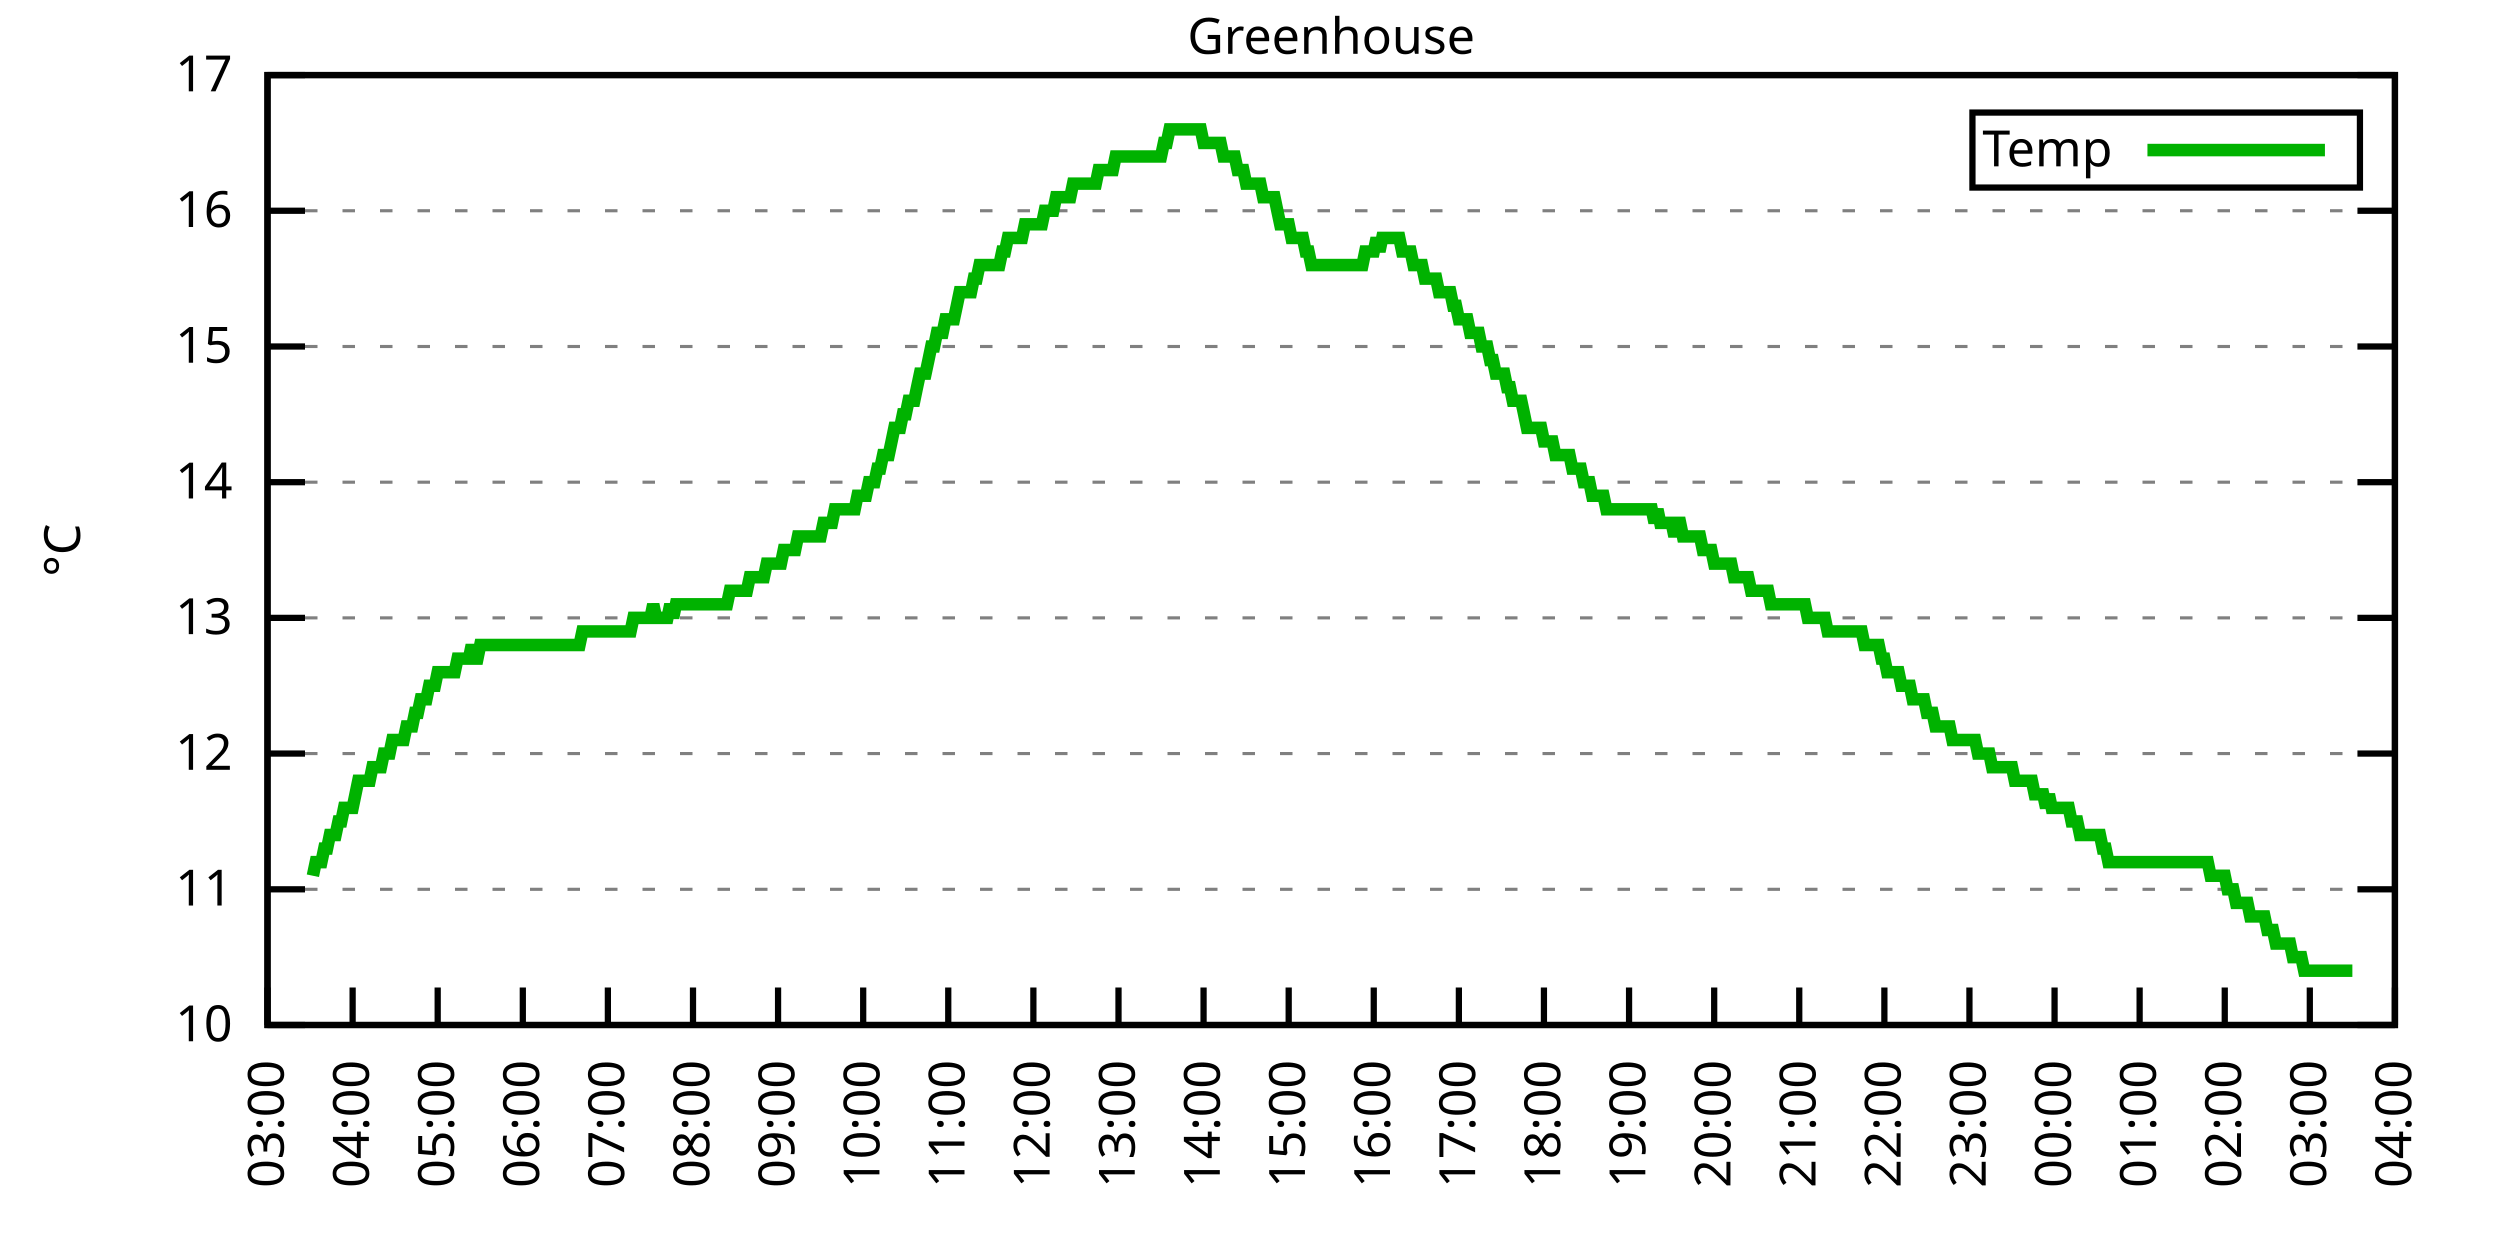
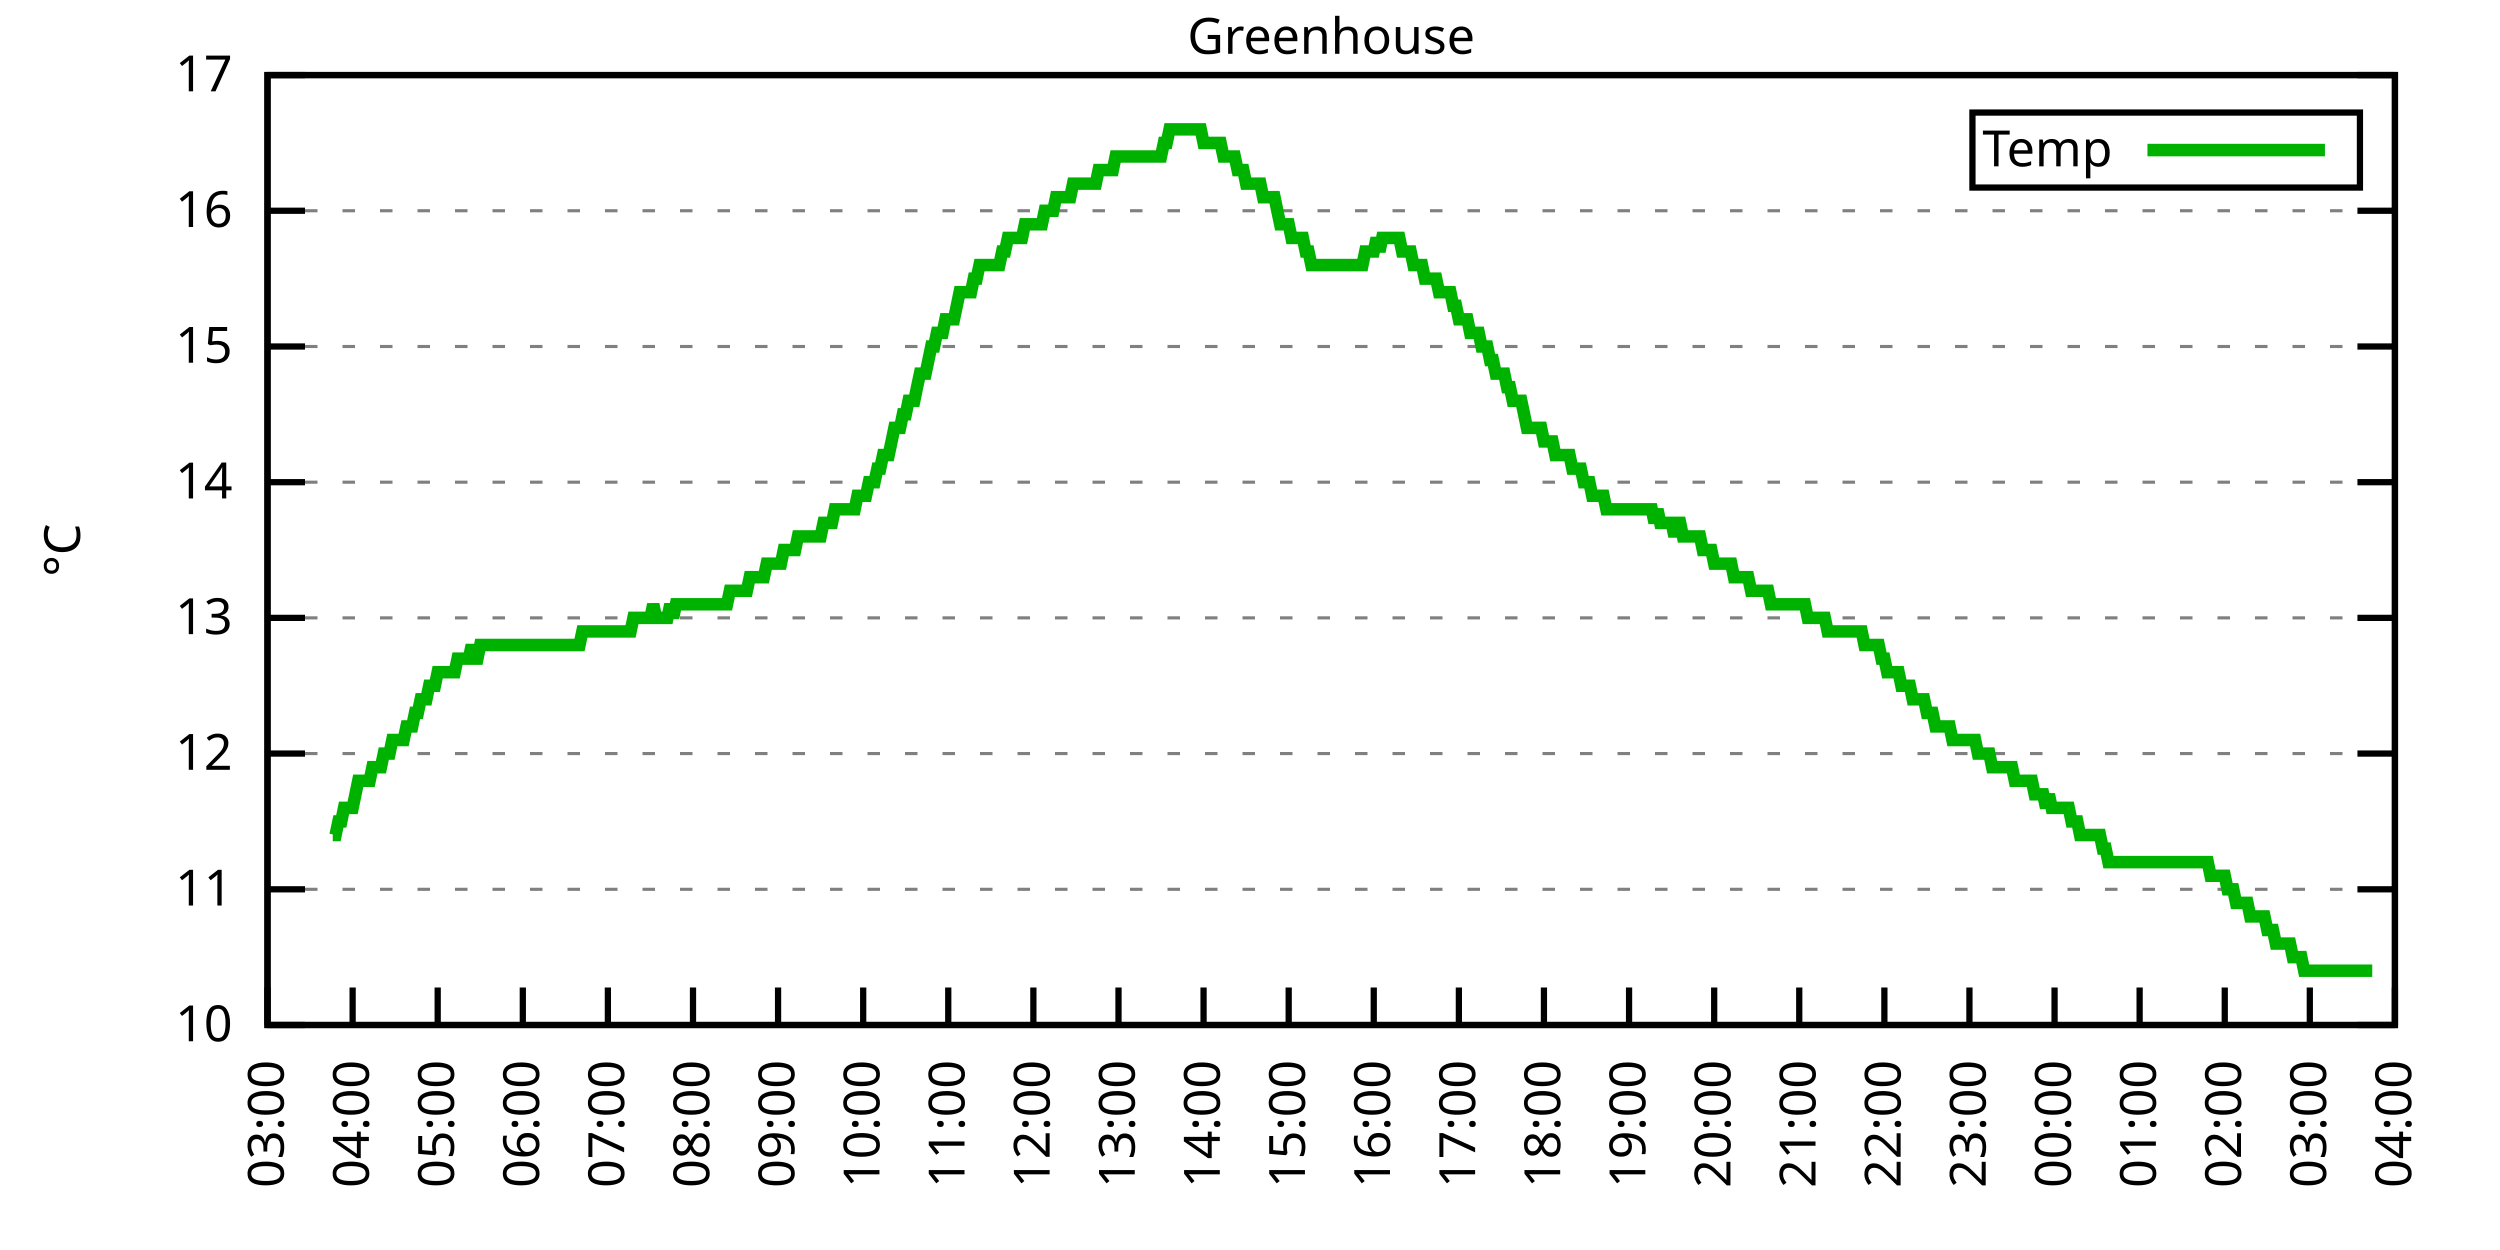
<svg xmlns="http://www.w3.org/2000/svg" xmlns:xlink="http://www.w3.org/1999/xlink" width="400" height="200" viewBox="0 0 400 200">
  <g id="gnuplot_canvas">
    <rect x="0" y="0" width="400" height="200" fill="none" />
    <defs>
      <circle id="gpDot" r="0.5" stroke-width="0.5" stroke="currentColor" />
      <path id="gpPt0" stroke-width="0.333" stroke="currentColor" d="M-1,0 h2 M0,-1 v2" />
      <path id="gpPt1" stroke-width="0.333" stroke="currentColor" d="M-1,-1 L1,1 M1,-1 L-1,1" />
      <path id="gpPt2" stroke-width="0.333" stroke="currentColor" d="M-1,0 L1,0 M0,-1 L0,1 M-1,-1 L1,1 M-1,1 L1,-1" />
      <rect id="gpPt3" stroke-width="0.333" stroke="currentColor" x="-1" y="-1" width="2" height="2" />
      <rect id="gpPt4" stroke-width="0.333" stroke="currentColor" fill="currentColor" x="-1" y="-1" width="2" height="2" />
      <circle id="gpPt5" stroke-width="0.333" stroke="currentColor" cx="0" cy="0" r="1" />
      <use xlink:href="#gpPt5" id="gpPt6" fill="currentColor" stroke="none" />
      <path id="gpPt7" stroke-width="0.333" stroke="currentColor" d="M0,-1.33 L-1.33,0.67 L1.33,0.67 z" />
      <use xlink:href="#gpPt7" id="gpPt8" fill="currentColor" stroke="none" />
      <use xlink:href="#gpPt7" id="gpPt9" stroke="currentColor" transform="rotate(180)" />
      <use xlink:href="#gpPt9" id="gpPt10" fill="currentColor" stroke="none" />
      <use xlink:href="#gpPt3" id="gpPt11" stroke="currentColor" transform="rotate(45)" />
      <use xlink:href="#gpPt11" id="gpPt12" fill="currentColor" stroke="none" />
      <path id="gpPt13" stroke-width="0.333" stroke="currentColor" d="M0,1.330 L1.265,0.411 L0.782,-1.067 L-0.782,-1.076 L-1.265,0.411 z" />
      <use xlink:href="#gpPt13" id="gpPt14" fill="currentColor" stroke="none" />
      <filter id="textbox" filterUnits="objectBoundingBox" x="0" y="0" height="1" width="1">
        <feFlood flood-color="white" flood-opacity="1" result="bgnd" />
        <feComposite in="SourceGraphic" in2="bgnd" operator="atop" />
      </filter>
      <filter id="greybox" filterUnits="objectBoundingBox" x="0" y="0" height="1" width="1">
        <feFlood flood-color="lightgrey" flood-opacity="1" result="grey" />
        <feComposite in="SourceGraphic" in2="grey" operator="atop" />
      </filter>
    </defs>
    <g fill="none" color="white" stroke="currentColor" stroke-width="1.00" stroke-linecap="butt" stroke-linejoin="miter">
</g>
    <g fill="none" color="black" stroke="currentColor" stroke-width="1.00" stroke-linecap="butt" stroke-linejoin="miter">
      <g stroke="none" shape-rendering="crispEdges">
        <polygon fill="rgb(255, 255, 255)" points="42.80,164.00 383.18,164.00 383.18,12.02 42.80,12.02 " />
      </g>
    </g>
    <g fill="none" color="black" stroke="currentColor" stroke-width="1.00" stroke-linecap="butt" stroke-linejoin="miter">
</g>
    <g fill="none" color="black" stroke="black" stroke-width="0.50" stroke-linecap="butt" stroke-linejoin="miter">
</g>
    <g fill="none" color="gray" stroke="currentColor" stroke-width="0.50" stroke-linecap="butt" stroke-linejoin="miter">
      <path stroke="gray" stroke-dasharray="2,4" class="gridline" d="M42.80,164.00 L383.19,164.00  " />
    </g>
    <g fill="none" color="gray" stroke="gray" stroke-width="1.00" stroke-linecap="butt" stroke-linejoin="miter">
</g>
    <g fill="none" color="black" stroke="currentColor" stroke-width="1.00" stroke-linecap="butt" stroke-linejoin="miter">
      <path stroke="black" d="M42.80,164.00 L48.80,164.00 M383.19,164.00 L377.19,164.00  " />
      <g transform="translate(37.20,166.60)" stroke="none" fill="black" font-family="Sans" font-size="8.00" text-anchor="end">
        <text>
          <tspan font-family="Sans"> 10</tspan>
        </text>
      </g>
    </g>
    <g fill="none" color="black" stroke="currentColor" stroke-width="1.00" stroke-linecap="butt" stroke-linejoin="miter">
</g>
    <g fill="none" color="black" stroke="black" stroke-width="0.50" stroke-linecap="butt" stroke-linejoin="miter">
</g>
    <g fill="none" color="gray" stroke="currentColor" stroke-width="0.50" stroke-linecap="butt" stroke-linejoin="miter">
      <path stroke="gray" stroke-dasharray="2,4" class="gridline" d="M42.80,142.29 L383.19,142.29  " />
    </g>
    <g fill="none" color="gray" stroke="gray" stroke-width="1.00" stroke-linecap="butt" stroke-linejoin="miter">
</g>
    <g fill="none" color="black" stroke="currentColor" stroke-width="1.00" stroke-linecap="butt" stroke-linejoin="miter">
      <path stroke="black" d="M42.80,142.29 L48.80,142.29 M383.19,142.29 L377.19,142.29  " />
      <g transform="translate(37.20,144.89)" stroke="none" fill="black" font-family="Sans" font-size="8.00" text-anchor="end">
        <text>
          <tspan font-family="Sans"> 11</tspan>
        </text>
      </g>
    </g>
    <g fill="none" color="black" stroke="currentColor" stroke-width="1.00" stroke-linecap="butt" stroke-linejoin="miter">
</g>
    <g fill="none" color="black" stroke="black" stroke-width="0.50" stroke-linecap="butt" stroke-linejoin="miter">
</g>
    <g fill="none" color="gray" stroke="currentColor" stroke-width="0.50" stroke-linecap="butt" stroke-linejoin="miter">
      <path stroke="gray" stroke-dasharray="2,4" class="gridline" d="M42.80,120.57 L383.19,120.57  " />
    </g>
    <g fill="none" color="gray" stroke="gray" stroke-width="1.00" stroke-linecap="butt" stroke-linejoin="miter">
</g>
    <g fill="none" color="black" stroke="currentColor" stroke-width="1.00" stroke-linecap="butt" stroke-linejoin="miter">
      <path stroke="black" d="M42.80,120.57 L48.80,120.57 M383.19,120.57 L377.19,120.57  " />
      <g transform="translate(37.20,123.17)" stroke="none" fill="black" font-family="Sans" font-size="8.00" text-anchor="end">
        <text>
          <tspan font-family="Sans"> 12</tspan>
        </text>
      </g>
    </g>
    <g fill="none" color="black" stroke="currentColor" stroke-width="1.00" stroke-linecap="butt" stroke-linejoin="miter">
</g>
    <g fill="none" color="black" stroke="black" stroke-width="0.50" stroke-linecap="butt" stroke-linejoin="miter">
</g>
    <g fill="none" color="gray" stroke="currentColor" stroke-width="0.50" stroke-linecap="butt" stroke-linejoin="miter">
      <path stroke="gray" stroke-dasharray="2,4" class="gridline" d="M42.80,98.86 L383.19,98.86  " />
    </g>
    <g fill="none" color="gray" stroke="gray" stroke-width="1.00" stroke-linecap="butt" stroke-linejoin="miter">
</g>
    <g fill="none" color="black" stroke="currentColor" stroke-width="1.00" stroke-linecap="butt" stroke-linejoin="miter">
      <path stroke="black" d="M42.80,98.86 L48.80,98.86 M383.19,98.86 L377.19,98.86  " />
      <g transform="translate(37.20,101.46)" stroke="none" fill="black" font-family="Sans" font-size="8.00" text-anchor="end">
        <text>
          <tspan font-family="Sans"> 13</tspan>
        </text>
      </g>
    </g>
    <g fill="none" color="black" stroke="currentColor" stroke-width="1.00" stroke-linecap="butt" stroke-linejoin="miter">
</g>
    <g fill="none" color="black" stroke="black" stroke-width="0.50" stroke-linecap="butt" stroke-linejoin="miter">
</g>
    <g fill="none" color="gray" stroke="currentColor" stroke-width="0.50" stroke-linecap="butt" stroke-linejoin="miter">
      <path stroke="gray" stroke-dasharray="2,4" class="gridline" d="M42.80,77.15 L383.19,77.15  " />
    </g>
    <g fill="none" color="gray" stroke="gray" stroke-width="1.00" stroke-linecap="butt" stroke-linejoin="miter">
</g>
    <g fill="none" color="black" stroke="currentColor" stroke-width="1.00" stroke-linecap="butt" stroke-linejoin="miter">
      <path stroke="black" d="M42.80,77.15 L48.80,77.15 M383.19,77.15 L377.19,77.15  " />
      <g transform="translate(37.20,79.75)" stroke="none" fill="black" font-family="Sans" font-size="8.00" text-anchor="end">
        <text>
          <tspan font-family="Sans"> 14</tspan>
        </text>
      </g>
    </g>
    <g fill="none" color="black" stroke="currentColor" stroke-width="1.00" stroke-linecap="butt" stroke-linejoin="miter">
</g>
    <g fill="none" color="black" stroke="black" stroke-width="0.50" stroke-linecap="butt" stroke-linejoin="miter">
</g>
    <g fill="none" color="gray" stroke="currentColor" stroke-width="0.50" stroke-linecap="butt" stroke-linejoin="miter">
      <path stroke="gray" stroke-dasharray="2,4" class="gridline" d="M42.80,55.44 L383.19,55.44  " />
    </g>
    <g fill="none" color="gray" stroke="gray" stroke-width="1.00" stroke-linecap="butt" stroke-linejoin="miter">
</g>
    <g fill="none" color="black" stroke="currentColor" stroke-width="1.00" stroke-linecap="butt" stroke-linejoin="miter">
      <path stroke="black" d="M42.80,55.44 L48.80,55.44 M383.19,55.44 L377.19,55.44  " />
      <g transform="translate(37.20,58.04)" stroke="none" fill="black" font-family="Sans" font-size="8.00" text-anchor="end">
        <text>
          <tspan font-family="Sans"> 15</tspan>
        </text>
      </g>
    </g>
    <g fill="none" color="black" stroke="currentColor" stroke-width="1.00" stroke-linecap="butt" stroke-linejoin="miter">
</g>
    <g fill="none" color="black" stroke="black" stroke-width="0.50" stroke-linecap="butt" stroke-linejoin="miter">
</g>
    <g fill="none" color="gray" stroke="currentColor" stroke-width="0.50" stroke-linecap="butt" stroke-linejoin="miter">
      <path stroke="gray" stroke-dasharray="2,4" class="gridline" d="M42.80,33.72 L383.19,33.72  " />
    </g>
    <g fill="none" color="gray" stroke="gray" stroke-width="1.00" stroke-linecap="butt" stroke-linejoin="miter">
</g>
    <g fill="none" color="black" stroke="currentColor" stroke-width="1.00" stroke-linecap="butt" stroke-linejoin="miter">
      <path stroke="black" d="M42.80,33.72 L48.80,33.72 M383.19,33.72 L377.19,33.72  " />
      <g transform="translate(37.20,36.32)" stroke="none" fill="black" font-family="Sans" font-size="8.00" text-anchor="end">
        <text>
          <tspan font-family="Sans"> 16</tspan>
        </text>
      </g>
    </g>
    <g fill="none" color="black" stroke="currentColor" stroke-width="1.00" stroke-linecap="butt" stroke-linejoin="miter">
</g>
    <g fill="none" color="black" stroke="black" stroke-width="0.50" stroke-linecap="butt" stroke-linejoin="miter">
</g>
    <g fill="none" color="gray" stroke="currentColor" stroke-width="0.50" stroke-linecap="butt" stroke-linejoin="miter">
      <path stroke="gray" stroke-dasharray="2,4" class="gridline" d="M42.80,12.01 L383.19,12.01  " />
    </g>
    <g fill="none" color="gray" stroke="gray" stroke-width="1.00" stroke-linecap="butt" stroke-linejoin="miter">
</g>
    <g fill="none" color="black" stroke="currentColor" stroke-width="1.00" stroke-linecap="butt" stroke-linejoin="miter">
      <path stroke="black" d="M42.80,12.01 L48.80,12.01 M383.19,12.01 L377.19,12.01  " />
      <g transform="translate(37.20,14.61)" stroke="none" fill="black" font-family="Sans" font-size="8.00" text-anchor="end">
        <text>
          <tspan font-family="Sans"> 17</tspan>
        </text>
      </g>
    </g>
    <g fill="none" color="black" stroke="currentColor" stroke-width="1.00" stroke-linecap="butt" stroke-linejoin="miter">
      <path stroke="black" d="M42.80,164.00 L42.80,158.00  " />
      <g transform="translate(45.40,169.60) rotate(270.00)" stroke="none" fill="black" font-family="Sans" font-size="8.00" text-anchor="end">
        <text>
          <tspan font-family="Sans">03:00</tspan>
        </text>
      </g>
    </g>
    <g fill="none" color="black" stroke="currentColor" stroke-width="1.00" stroke-linecap="butt" stroke-linejoin="miter">
      <path stroke="black" d="M56.42,164.00 L56.42,158.00  " />
      <g transform="translate(59.02,169.60) rotate(270.00)" stroke="none" fill="black" font-family="Sans" font-size="8.00" text-anchor="end">
        <text>
          <tspan font-family="Sans">04:00</tspan>
        </text>
      </g>
    </g>
    <g fill="none" color="black" stroke="currentColor" stroke-width="1.00" stroke-linecap="butt" stroke-linejoin="miter">
      <path stroke="black" d="M70.03,164.00 L70.03,158.00  " />
      <g transform="translate(72.63,169.60) rotate(270.00)" stroke="none" fill="black" font-family="Sans" font-size="8.00" text-anchor="end">
        <text>
          <tspan font-family="Sans">05:00</tspan>
        </text>
      </g>
    </g>
    <g fill="none" color="black" stroke="currentColor" stroke-width="1.00" stroke-linecap="butt" stroke-linejoin="miter">
      <path stroke="black" d="M83.65,164.00 L83.65,158.00  " />
      <g transform="translate(86.25,169.60) rotate(270.00)" stroke="none" fill="black" font-family="Sans" font-size="8.00" text-anchor="end">
        <text>
          <tspan font-family="Sans">06:00</tspan>
        </text>
      </g>
    </g>
    <g fill="none" color="black" stroke="currentColor" stroke-width="1.00" stroke-linecap="butt" stroke-linejoin="miter">
      <path stroke="black" d="M97.26,164.00 L97.26,158.00  " />
      <g transform="translate(99.86,169.60) rotate(270.00)" stroke="none" fill="black" font-family="Sans" font-size="8.00" text-anchor="end">
        <text>
          <tspan font-family="Sans">07:00</tspan>
        </text>
      </g>
    </g>
    <g fill="none" color="black" stroke="currentColor" stroke-width="1.00" stroke-linecap="butt" stroke-linejoin="miter">
      <path stroke="black" d="M110.88,164.00 L110.88,158.00  " />
      <g transform="translate(113.48,169.60) rotate(270.00)" stroke="none" fill="black" font-family="Sans" font-size="8.00" text-anchor="end">
        <text>
          <tspan font-family="Sans">08:00</tspan>
        </text>
      </g>
    </g>
    <g fill="none" color="black" stroke="currentColor" stroke-width="1.00" stroke-linecap="butt" stroke-linejoin="miter">
      <path stroke="black" d="M124.49,164.00 L124.49,158.00  " />
      <g transform="translate(127.09,169.60) rotate(270.00)" stroke="none" fill="black" font-family="Sans" font-size="8.00" text-anchor="end">
        <text>
          <tspan font-family="Sans">09:00</tspan>
        </text>
      </g>
    </g>
    <g fill="none" color="black" stroke="currentColor" stroke-width="1.00" stroke-linecap="butt" stroke-linejoin="miter">
      <path stroke="black" d="M138.11,164.00 L138.11,158.00  " />
      <g transform="translate(140.71,169.60) rotate(270.00)" stroke="none" fill="black" font-family="Sans" font-size="8.00" text-anchor="end">
        <text>
          <tspan font-family="Sans">10:00</tspan>
        </text>
      </g>
    </g>
    <g fill="none" color="black" stroke="currentColor" stroke-width="1.00" stroke-linecap="butt" stroke-linejoin="miter">
      <path stroke="black" d="M151.72,164.00 L151.72,158.00  " />
      <g transform="translate(154.32,169.60) rotate(270.00)" stroke="none" fill="black" font-family="Sans" font-size="8.00" text-anchor="end">
        <text>
          <tspan font-family="Sans">11:00</tspan>
        </text>
      </g>
    </g>
    <g fill="none" color="black" stroke="currentColor" stroke-width="1.00" stroke-linecap="butt" stroke-linejoin="miter">
      <path stroke="black" d="M165.34,164.00 L165.34,158.00  " />
      <g transform="translate(167.94,169.60) rotate(270.00)" stroke="none" fill="black" font-family="Sans" font-size="8.00" text-anchor="end">
        <text>
          <tspan font-family="Sans">12:00</tspan>
        </text>
      </g>
    </g>
    <g fill="none" color="black" stroke="currentColor" stroke-width="1.00" stroke-linecap="butt" stroke-linejoin="miter">
      <path stroke="black" d="M178.96,164.00 L178.96,158.00  " />
      <g transform="translate(181.56,169.60) rotate(270.00)" stroke="none" fill="black" font-family="Sans" font-size="8.00" text-anchor="end">
        <text>
          <tspan font-family="Sans">13:00</tspan>
        </text>
      </g>
    </g>
    <g fill="none" color="black" stroke="currentColor" stroke-width="1.00" stroke-linecap="butt" stroke-linejoin="miter">
      <path stroke="black" d="M192.57,164.00 L192.57,158.00  " />
      <g transform="translate(195.17,169.60) rotate(270.00)" stroke="none" fill="black" font-family="Sans" font-size="8.00" text-anchor="end">
        <text>
          <tspan font-family="Sans">14:00</tspan>
        </text>
      </g>
    </g>
    <g fill="none" color="black" stroke="currentColor" stroke-width="1.00" stroke-linecap="butt" stroke-linejoin="miter">
      <path stroke="black" d="M206.19,164.00 L206.19,158.00  " />
      <g transform="translate(208.79,169.60) rotate(270.00)" stroke="none" fill="black" font-family="Sans" font-size="8.00" text-anchor="end">
        <text>
          <tspan font-family="Sans">15:00</tspan>
        </text>
      </g>
    </g>
    <g fill="none" color="black" stroke="currentColor" stroke-width="1.00" stroke-linecap="butt" stroke-linejoin="miter">
      <path stroke="black" d="M219.80,164.00 L219.80,158.00  " />
      <g transform="translate(222.40,169.60) rotate(270.00)" stroke="none" fill="black" font-family="Sans" font-size="8.00" text-anchor="end">
        <text>
          <tspan font-family="Sans">16:00</tspan>
        </text>
      </g>
    </g>
    <g fill="none" color="black" stroke="currentColor" stroke-width="1.00" stroke-linecap="butt" stroke-linejoin="miter">
      <path stroke="black" d="M233.42,164.00 L233.42,158.00  " />
      <g transform="translate(236.02,169.60) rotate(270.00)" stroke="none" fill="black" font-family="Sans" font-size="8.00" text-anchor="end">
        <text>
          <tspan font-family="Sans">17:00</tspan>
        </text>
      </g>
    </g>
    <g fill="none" color="black" stroke="currentColor" stroke-width="1.00" stroke-linecap="butt" stroke-linejoin="miter">
      <path stroke="black" d="M247.03,164.00 L247.03,158.00  " />
      <g transform="translate(249.63,169.60) rotate(270.00)" stroke="none" fill="black" font-family="Sans" font-size="8.00" text-anchor="end">
        <text>
          <tspan font-family="Sans">18:00</tspan>
        </text>
      </g>
    </g>
    <g fill="none" color="black" stroke="currentColor" stroke-width="1.00" stroke-linecap="butt" stroke-linejoin="miter">
      <path stroke="black" d="M260.65,164.00 L260.65,158.00  " />
      <g transform="translate(263.25,169.60) rotate(270.00)" stroke="none" fill="black" font-family="Sans" font-size="8.00" text-anchor="end">
        <text>
          <tspan font-family="Sans">19:00</tspan>
        </text>
      </g>
    </g>
    <g fill="none" color="black" stroke="currentColor" stroke-width="1.00" stroke-linecap="butt" stroke-linejoin="miter">
      <path stroke="black" d="M274.27,164.00 L274.27,158.00  " />
      <g transform="translate(276.87,169.60) rotate(270.00)" stroke="none" fill="black" font-family="Sans" font-size="8.00" text-anchor="end">
        <text>
          <tspan font-family="Sans">20:00</tspan>
        </text>
      </g>
    </g>
    <g fill="none" color="black" stroke="currentColor" stroke-width="1.00" stroke-linecap="butt" stroke-linejoin="miter">
      <path stroke="black" d="M287.88,164.00 L287.88,158.00  " />
      <g transform="translate(290.48,169.60) rotate(270.00)" stroke="none" fill="black" font-family="Sans" font-size="8.00" text-anchor="end">
        <text>
          <tspan font-family="Sans">21:00</tspan>
        </text>
      </g>
    </g>
    <g fill="none" color="black" stroke="currentColor" stroke-width="1.00" stroke-linecap="butt" stroke-linejoin="miter">
      <path stroke="black" d="M301.50,164.00 L301.50,158.00  " />
      <g transform="translate(304.10,169.60) rotate(270.00)" stroke="none" fill="black" font-family="Sans" font-size="8.00" text-anchor="end">
        <text>
          <tspan font-family="Sans">22:00</tspan>
        </text>
      </g>
    </g>
    <g fill="none" color="black" stroke="currentColor" stroke-width="1.00" stroke-linecap="butt" stroke-linejoin="miter">
      <path stroke="black" d="M315.11,164.00 L315.11,158.00  " />
      <g transform="translate(317.71,169.60) rotate(270.00)" stroke="none" fill="black" font-family="Sans" font-size="8.00" text-anchor="end">
        <text>
          <tspan font-family="Sans">23:00</tspan>
        </text>
      </g>
    </g>
    <g fill="none" color="black" stroke="currentColor" stroke-width="1.00" stroke-linecap="butt" stroke-linejoin="miter">
      <path stroke="black" d="M328.73,164.00 L328.73,158.00  " />
      <g transform="translate(331.33,169.60) rotate(270.00)" stroke="none" fill="black" font-family="Sans" font-size="8.00" text-anchor="end">
        <text>
          <tspan font-family="Sans">00:00</tspan>
        </text>
      </g>
    </g>
    <g fill="none" color="black" stroke="currentColor" stroke-width="1.00" stroke-linecap="butt" stroke-linejoin="miter">
      <path stroke="black" d="M342.34,164.00 L342.34,158.00  " />
      <g transform="translate(344.94,169.60) rotate(270.00)" stroke="none" fill="black" font-family="Sans" font-size="8.00" text-anchor="end">
        <text>
          <tspan font-family="Sans">01:00</tspan>
        </text>
      </g>
    </g>
    <g fill="none" color="black" stroke="currentColor" stroke-width="1.00" stroke-linecap="butt" stroke-linejoin="miter">
      <path stroke="black" d="M355.96,164.00 L355.96,158.00  " />
      <g transform="translate(358.56,169.60) rotate(270.00)" stroke="none" fill="black" font-family="Sans" font-size="8.00" text-anchor="end">
        <text>
          <tspan font-family="Sans">02:00</tspan>
        </text>
      </g>
    </g>
    <g fill="none" color="black" stroke="currentColor" stroke-width="1.00" stroke-linecap="butt" stroke-linejoin="miter">
      <path stroke="black" d="M369.57,164.00 L369.57,158.00  " />
      <g transform="translate(372.17,169.60) rotate(270.00)" stroke="none" fill="black" font-family="Sans" font-size="8.00" text-anchor="end">
        <text>
          <tspan font-family="Sans">03:00</tspan>
        </text>
      </g>
    </g>
    <g fill="none" color="black" stroke="currentColor" stroke-width="1.00" stroke-linecap="butt" stroke-linejoin="miter">
      <path stroke="black" d="M383.19,164.00 L383.19,158.00  " />
      <g transform="translate(385.79,169.60) rotate(270.00)" stroke="none" fill="black" font-family="Sans" font-size="8.00" text-anchor="end">
        <text>
          <tspan font-family="Sans">04:00</tspan>
        </text>
      </g>
    </g>
    <g fill="none" color="black" stroke="currentColor" stroke-width="1.00" stroke-linecap="butt" stroke-linejoin="miter">
</g>
    <g fill="none" color="black" stroke="currentColor" stroke-width="1.00" stroke-linecap="butt" stroke-linejoin="miter">
      <path stroke="black" d="M42.80,12.01 L42.80,164.00 L383.19,164.00 L383.19,12.01 L42.80,12.01 Z  " />
    </g>
    <g fill="none" color="black" stroke="currentColor" stroke-width="1.00" stroke-linecap="butt" stroke-linejoin="miter">
</g>
    <g fill="none" color="black" stroke="currentColor" stroke-width="1.00" stroke-linecap="butt" stroke-linejoin="miter">
      <path stroke="black" d="M315.59,30.01 L315.59,18.01 L377.59,18.01 L377.59,30.01 L315.59,30.01 Z  " />
    </g>
    <g id="Greenhouse_plot_1">
      <g fill="none" color="white" stroke="black" stroke-width="2.00" stroke-linecap="butt" stroke-linejoin="miter">
</g>
      <g fill="none" color="black" stroke="currentColor" stroke-width="2.00" stroke-linecap="butt" stroke-linejoin="miter">
        <g transform="translate(337.99,26.61)" stroke="none" fill="black" font-family="Sans" font-size="8.00" text-anchor="end">
          <text>
            <tspan font-family="Sans">Temp</tspan>
          </text>
        </g>
      </g>
      <g fill="none" color="black" stroke="currentColor" stroke-width="2.00" stroke-linecap="butt" stroke-linejoin="miter">
-         <path stroke="rgb(  0, 178,   0)" d="M343.59,24.01 L371.99,24.01 M50.06,140.12 L50.52,137.94 L50.97,137.94 L51.42,137.94 L51.88,135.77 L52.33,135.77   L52.78,133.60 L53.24,133.60 L53.69,133.60 L54.15,131.43 L54.60,131.43 L55.05,129.26 L55.51,129.26 L55.96,129.26   L56.42,129.26 L56.87,127.09 L57.32,124.92 L57.78,124.92 L58.23,124.92 L58.68,124.92 L59.14,124.92 L59.59,122.75   L60.05,122.75 L60.50,122.75 L60.95,122.75 L61.41,120.57 L61.86,120.57 L62.32,120.57 L62.77,118.40 L63.22,118.40   L63.68,118.40 L64.13,118.40 L64.58,118.40 L65.04,116.23 L65.49,116.23 L65.95,116.23 L66.40,114.06 L66.85,114.06   L67.31,111.89 L67.76,111.89 L68.22,111.89 L68.67,109.72 L69.12,109.72 L69.58,109.72 L70.03,107.55 L70.49,107.55   L70.94,107.55 L71.39,107.55 L71.85,107.55 L72.30,107.55 L72.75,107.55 L73.21,105.38 L73.66,105.38 L74.12,105.38   L74.57,105.38 L75.02,105.38 L75.48,103.20 L75.93,105.38 L76.39,105.38 L76.84,103.20 L77.29,103.20 L77.75,103.20   L78.20,103.20 L78.65,103.20 L79.11,103.20 L79.56,103.20 L80.02,103.20 L80.47,103.20 L80.92,103.20 L81.38,103.20   L81.83,103.20 L82.29,103.20 L82.74,103.20 L83.19,103.20 L83.65,103.20 L84.10,103.20 L84.55,103.20 L85.01,103.20   L85.46,103.20 L85.92,103.20 L86.37,103.20 L86.82,103.20 L87.28,103.20 L87.73,103.20 L88.19,103.20 L88.64,103.20   L89.09,103.20 L89.55,103.20 L90.00,103.20 L90.45,103.20 L90.91,103.20 L91.36,103.20 L91.82,103.20 L92.27,103.20   L92.72,103.20 L93.18,101.03 L93.63,101.03 L94.09,101.03 L94.54,101.03 L94.99,101.03 L95.45,101.03 L95.90,101.03   L96.35,101.03 L96.81,101.03 L97.26,101.03 L97.72,101.03 L98.17,101.03 L98.62,101.03 L99.08,101.03 L99.53,101.03   L99.99,101.03 L100.44,101.03 L100.89,101.03 L101.35,98.86 L101.80,98.86 L102.25,98.86 L102.71,98.86 L103.16,98.86   L103.62,98.86 L104.07,98.86 L104.52,96.69 L104.98,98.86 L105.43,98.86 L105.89,98.86 L106.34,98.86 L106.79,98.86   L107.25,96.69 L107.70,98.86 L108.15,96.69 L108.61,96.69 L109.06,96.69 L109.52,96.69 L109.97,96.69 L110.42,96.69   L110.88,96.69 L111.33,96.69 L111.79,96.69 L112.24,96.69 L112.69,96.69 L113.15,96.69 L113.60,96.69 L114.05,96.69   L114.51,96.69 L114.96,96.69 L115.42,96.69 L115.87,96.69 L116.32,96.69 L116.78,94.52 L117.23,94.52 L117.69,94.52   L118.14,94.52 L118.59,94.52 L119.05,94.52 L119.50,94.52 L119.96,92.35 L120.41,92.35 L120.86,92.35 L121.32,92.35   L121.77,92.35 L122.22,92.35 L122.68,90.18 L123.13,90.18 L123.59,90.18 L124.04,90.18 L124.49,90.18 L124.95,90.18   L125.40,88.00 L125.86,88.00 L126.31,88.00 L126.76,88.00 L127.22,88.00 L127.67,85.83 L128.12,85.83 L128.58,85.83   L129.03,85.83 L129.49,85.83 L129.94,85.83 L130.39,85.83 L130.85,85.83 L131.30,85.83 L131.76,83.66 L132.21,83.66   L132.66,83.66 L133.12,83.66 L133.57,81.49 L134.02,81.49 L134.48,81.49 L134.93,81.49 L135.39,81.49 L135.84,81.49   L136.29,81.49 L136.75,81.49 L137.20,79.32 L137.66,79.32 L138.11,79.32 L138.56,79.32 L139.02,77.15 L139.47,77.15   L139.92,77.15 L140.38,74.98 L140.83,74.98 L141.29,72.81 L141.74,72.81 L142.19,72.81 L142.65,70.63 L143.10,68.46   L143.56,68.46 L144.01,68.46 L144.46,66.29 L144.92,66.29 L145.37,64.12 L145.82,64.12 L146.28,64.12 L146.73,61.95   L147.19,59.78 L147.64,59.78 L148.09,59.78 L148.55,57.61 L149.00,55.44 L149.46,55.44 L149.91,53.26 L150.36,53.26   L150.82,53.26 L151.27,51.09 L151.72,51.09 L152.18,51.09 L152.63,51.09 L153.09,48.92 L153.54,46.75 L153.99,46.75   L154.45,46.75 L154.90,46.75 L155.36,46.75 L155.81,44.58 L156.26,44.58 L156.72,42.41 L157.17,42.41 L157.62,42.41   L158.08,42.41 L158.53,42.41 L158.99,42.41 L159.44,42.41 L159.89,42.41 L160.35,40.24 L160.80,40.24 L161.26,38.07   L161.71,38.07 L162.16,38.07 L162.62,38.07 L163.07,38.07 L163.52,38.07 L163.98,35.89 L164.43,35.89 L164.89,35.89   L165.34,35.89 L165.79,35.89 L166.25,35.89 L166.70,35.89 L167.16,33.72 L167.61,33.72 L168.06,33.72 L168.52,33.72   L168.97,31.55 L169.43,31.55 L169.88,31.55 L170.33,31.55 L170.79,31.55 L171.24,31.55 L171.69,29.38 L172.15,29.38   L172.60,29.38 L173.06,29.38 L173.51,29.38 L173.96,29.38 L174.42,29.38 L174.87,29.38 L175.33,29.38 L175.78,27.21   L176.23,27.21 L176.69,27.21 L177.14,27.21 L177.59,27.21 L178.05,27.21 L178.50,25.04 L178.96,25.04 L179.41,25.04   L179.86,25.04 L180.32,25.04 L180.77,25.04 L181.23,25.04 L181.68,25.04 L182.13,25.04 L182.59,25.04 L183.04,25.04   L183.49,25.04 L183.95,25.04 L184.40,25.04 L184.86,25.04 L185.31,25.04 L185.76,25.04 L186.22,22.87 L186.67,22.87   L187.13,20.70 L187.58,20.70 L188.03,20.70 L188.49,20.70 L188.94,20.70 L189.39,20.70 L189.85,20.70 L190.30,20.70   L190.76,20.70 L191.21,20.70 L191.66,20.70 L192.12,20.70 L192.57,22.87 L193.03,22.87 L193.48,22.87 L193.93,22.87   L194.39,22.87 L194.84,22.87 L195.29,22.87 L195.75,25.04 L196.20,25.04 L196.66,25.04 L197.11,25.04 L197.56,25.04   L198.02,27.21 L198.47,27.21 L198.93,27.21 L199.38,29.38 L199.83,29.38 L200.29,29.38 L200.74,29.38 L201.19,29.38   L201.65,29.38 L202.10,31.55 L202.56,31.55 L203.01,31.55 L203.46,31.55 L203.92,31.55 L204.37,33.72 L204.83,35.89   L205.28,35.89 L205.73,35.89 L206.19,35.89 L206.64,38.07 L207.09,38.07 L207.55,38.07 L208.00,38.07 L208.46,38.07   L208.91,40.24 L209.36,40.24 L209.82,42.41 L210.27,42.41 L210.73,42.41 L211.18,42.41 L211.63,42.41 L212.09,42.41   L212.54,42.41 L213.00,42.41 L213.45,42.41 L213.90,42.41 L214.36,42.41 L214.81,42.41 L215.26,42.41 L215.72,42.41   L216.17,42.41 L216.63,42.41 L217.08,42.41 L217.53,42.41 L217.99,42.41 L218.44,40.24 L218.90,40.24 L219.35,40.24   L219.80,40.24 L220.26,38.07 L220.71,40.24 L221.16,38.07 L221.62,38.07 L222.07,38.07 L222.53,38.07 L222.98,38.07   L223.43,38.07 L223.89,38.07 L224.34,40.24 L224.80,40.24 L225.25,40.24 L225.70,40.24 L226.16,42.41 L226.61,42.41   L227.06,42.41 L227.52,42.41 L227.97,44.58 L228.43,44.58 L228.88,44.58 L229.33,44.58 L229.79,44.58 L230.24,46.75   L230.70,46.75 L231.15,46.75 L231.60,46.75 L232.06,46.75 L232.51,48.92 L232.96,48.92 L233.42,51.09 L233.87,51.09   L234.33,51.09 L234.78,51.09 L235.23,53.26 L235.69,53.26 L236.14,53.26 L236.60,53.26 L237.05,55.44 L237.50,55.44   L237.96,55.44 L238.41,57.61 L238.86,57.61 L239.32,59.78 L239.77,59.78 L240.23,59.78 L240.68,59.78 L241.13,61.95   L241.59,61.95 L242.04,64.12 L242.50,64.12 L242.95,64.12 L243.40,64.12 L243.86,66.29 L244.31,68.46 L244.76,68.46   L245.22,68.46 L245.67,68.46 L246.13,68.46 L246.58,68.46 L247.03,70.63 L247.49,70.63 L247.94,70.63 L248.40,70.63   L248.85,72.81 L249.30,72.81 L249.76,72.81 L250.21,72.81 L250.66,72.81 L251.12,72.81 L251.57,74.98 L252.03,74.98   L252.48,74.98 L252.93,74.98 L253.39,77.15 L253.84,77.15 L254.30,77.15 L254.75,79.32 L255.20,79.32 L255.66,79.32   L256.11,79.32 L256.56,79.32 L257.02,81.49 L257.47,81.49 L257.93,81.49 L258.38,81.49 L258.83,81.49 L259.29,81.49   L259.74,81.49 L260.20,81.49 L260.65,81.49 L261.10,81.49 L261.56,81.49 L262.01,81.49 L262.47,81.49 L262.92,81.49   L263.37,81.49 L263.83,81.49 L264.28,81.49 L264.73,83.66 L265.19,81.49 L265.64,83.66 L266.10,83.66 L266.55,83.66   L267.00,83.66 L267.46,83.66 L267.91,85.83 L268.37,83.66 L268.82,83.66 L269.27,85.83 L269.73,85.83 L270.18,85.83   L270.63,85.83 L271.09,85.83 L271.54,85.83 L272.00,85.83 L272.45,88.00 L272.90,88.00 L273.36,88.00 L273.81,88.00   L274.27,90.18 L274.72,90.18 L275.17,90.18 L275.63,90.18 L276.08,90.18 L276.53,90.18 L276.99,90.18 L277.44,92.35   L277.90,92.35 L278.35,92.35 L278.80,92.35 L279.26,92.35 L279.71,92.35 L280.17,94.52 L280.62,94.52 L281.07,94.52   L281.53,94.52 L281.98,94.52 L282.43,94.52 L282.89,94.52 L283.34,96.69 L283.80,96.69 L284.25,96.69 L284.70,96.69   L285.16,96.69 L285.61,96.69 L286.07,96.69 L286.52,96.69 L286.97,96.69 L287.43,96.69 L287.88,96.69 L288.33,96.69   L288.79,96.69 L289.24,98.86 L289.70,98.86 L290.15,98.86 L290.60,98.86 L291.06,98.86 L291.51,98.86 L291.97,98.86   L292.42,101.03 L292.87,101.03 L293.33,101.03 L293.78,101.03 L294.23,101.03 L294.69,101.03 L295.14,101.03 L295.60,101.03   L296.05,101.03 L296.50,101.03 L296.96,101.03 L297.41,101.03 L297.87,101.03 L298.32,103.20 L298.77,103.20 L299.23,103.20   L299.68,103.20 L300.13,103.20 L300.59,103.20 L301.04,105.38 L301.50,105.38 L301.95,107.55 L302.40,107.55 L302.86,107.55   L303.31,107.55 L303.77,107.55 L304.22,109.72 L304.67,109.72 L305.13,109.72 L305.58,109.72 L306.03,111.89 L306.49,111.89   L306.94,111.89 L307.40,111.89 L307.85,111.89 L308.30,114.06 L308.76,114.06 L309.21,114.06 L309.67,116.23 L310.12,116.23   L310.57,116.23 L311.03,116.23 L311.48,116.23 L311.94,116.23 L312.39,118.40 L312.84,118.40 L313.30,118.40 L313.75,118.40   L314.20,118.40 L314.66,118.40 L315.11,118.40 L315.57,118.40 L316.02,118.40 L316.47,120.57 L316.93,120.57 L317.38,120.57   L317.84,120.57 L318.29,120.57 L318.74,122.75 L319.20,122.75 L319.65,122.75 L320.10,122.75 L320.56,122.75 L321.01,122.75   L321.47,122.75 L321.92,122.75 L322.37,124.92 L322.83,124.92 L323.28,124.92 L323.74,124.92 L324.19,124.92 L324.64,124.92   L325.10,124.92 L325.55,127.09 L326.00,127.09 L326.46,127.09 L326.91,127.09 L327.37,129.26 L327.82,127.09 L328.27,129.26   L328.73,129.26 L329.18,129.26 L329.64,129.26 L330.09,129.26 L330.54,129.26 L331.00,129.26 L331.45,131.43 L331.90,131.43   L332.36,131.43 L332.81,133.60 L333.27,133.60 L333.72,133.60 L334.17,133.60 L334.63,133.60 L335.08,133.60 L335.54,133.60   L335.99,133.60 L336.44,135.77 L336.90,135.77 L337.35,137.94 L337.80,137.94 L338.26,137.94 L338.71,137.94 L339.17,137.94   L339.62,137.94 L340.07,137.94 L340.53,137.94 L340.98,137.94 L341.44,137.94 L341.89,137.94 L342.34,137.94 L342.80,137.94   L343.25,137.94 L343.70,137.94 L344.16,137.94 L344.61,137.94 L345.07,137.94 L345.52,137.94 L345.97,137.94 L346.43,137.94   L346.88,137.94 L347.34,137.94 L347.79,137.94 L348.24,137.94 L348.70,137.94 L349.15,137.94 L349.60,137.94 L350.06,137.94   L350.51,137.94 L350.97,137.94 L351.42,137.94 L351.87,137.94 L352.33,137.94 L352.78,137.94 L353.24,137.94 L353.69,140.12   L354.14,140.12 L354.60,140.12 L355.05,140.12 L355.50,140.12 L355.96,140.12 L356.41,142.29 L356.87,142.29 L357.32,142.29   L357.77,144.46 L358.23,144.46 L358.68,144.46 L359.14,144.46 L359.59,144.46 L360.04,146.63 L360.50,146.63 L360.95,146.63   L361.41,146.63 L361.86,146.63 L362.31,146.63 L362.77,148.80 L363.22,148.80 L363.67,148.80 L364.13,150.97 L364.58,150.97   L365.04,150.97 L365.49,150.97 L365.94,150.97 L366.40,150.97 L366.85,153.14 L367.31,153.14 L367.76,153.14 L368.21,153.14   L368.67,155.31 L369.12,155.31 L369.57,155.31 L370.03,155.31 L370.48,155.31 L370.94,155.31 L371.39,155.31 L371.84,155.31   L372.30,155.31 L372.75,155.31 L373.21,155.31 L373.66,155.31 L374.11,155.31 L374.57,155.31 L375.02,155.31 L375.47,155.31   L375.93,155.31 L376.38,155.31  " />
+         <path stroke="rgb(  0, 178,   0)" d="M343.59,24.01 L371.99,24.01 M53.24,133.60 L53.69,133.60 L54.15,131.43 L54.60,131.43 L55.05,129.26 L55.51,129.26   L55.96,129.26 L56.42,129.26 L56.87,127.09 L57.32,124.92 L57.78,124.92 L58.23,124.92 L58.68,124.92 L59.14,124.92   L59.59,122.75 L60.05,122.75 L60.50,122.75 L60.95,122.75 L61.41,120.57 L61.86,120.57 L62.32,120.57 L62.77,118.40   L63.22,118.40 L63.68,118.40 L64.13,118.40 L64.58,118.40 L65.04,116.23 L65.49,116.23 L65.95,116.23 L66.40,114.06   L66.85,114.06 L67.31,111.89 L67.76,111.89 L68.22,111.89 L68.67,109.72 L69.12,109.72 L69.58,109.72 L70.03,107.55   L70.49,107.55 L70.94,107.55 L71.39,107.55 L71.85,107.55 L72.30,107.55 L72.75,107.55 L73.21,105.38 L73.66,105.38   L74.12,105.38 L74.57,105.38 L75.02,105.38 L75.48,103.20 L75.93,105.38 L76.39,105.38 L76.84,103.20 L77.29,103.20   L77.75,103.20 L78.20,103.20 L78.65,103.20 L79.11,103.20 L79.56,103.20 L80.02,103.20 L80.47,103.20 L80.92,103.20   L81.38,103.20 L81.83,103.20 L82.29,103.20 L82.74,103.20 L83.19,103.20 L83.65,103.20 L84.10,103.20 L84.55,103.20   L85.01,103.20 L85.46,103.20 L85.92,103.20 L86.37,103.20 L86.82,103.20 L87.28,103.20 L87.73,103.20 L88.19,103.20   L88.64,103.20 L89.09,103.20 L89.55,103.20 L90.00,103.20 L90.45,103.20 L90.91,103.20 L91.36,103.20 L91.82,103.20   L92.27,103.20 L92.72,103.20 L93.18,101.03 L93.63,101.03 L94.09,101.03 L94.54,101.03 L94.99,101.03 L95.45,101.03   L95.90,101.03 L96.35,101.03 L96.81,101.03 L97.26,101.03 L97.72,101.03 L98.17,101.03 L98.62,101.03 L99.08,101.03   L99.53,101.03 L99.99,101.03 L100.44,101.03 L100.89,101.03 L101.35,98.86 L101.80,98.86 L102.25,98.86 L102.71,98.86   L103.16,98.86 L103.62,98.86 L104.07,98.86 L104.52,96.69 L104.98,98.86 L105.43,98.86 L105.89,98.86 L106.34,98.86   L106.79,98.86 L107.25,96.69 L107.70,98.86 L108.15,96.69 L108.61,96.69 L109.06,96.69 L109.52,96.69 L109.97,96.69   L110.42,96.69 L110.88,96.69 L111.33,96.69 L111.79,96.69 L112.24,96.69 L112.69,96.69 L113.15,96.69 L113.60,96.69   L114.05,96.69 L114.51,96.69 L114.96,96.69 L115.42,96.69 L115.87,96.69 L116.32,96.69 L116.78,94.52 L117.23,94.52   L117.69,94.52 L118.14,94.52 L118.59,94.52 L119.05,94.52 L119.50,94.52 L119.96,92.35 L120.41,92.35 L120.86,92.35   L121.32,92.35 L121.77,92.35 L122.22,92.35 L122.68,90.18 L123.13,90.18 L123.59,90.18 L124.04,90.18 L124.49,90.18   L124.95,90.18 L125.40,88.00 L125.86,88.00 L126.31,88.00 L126.76,88.00 L127.22,88.00 L127.67,85.83 L128.12,85.83   L128.58,85.83 L129.03,85.83 L129.49,85.83 L129.94,85.83 L130.39,85.83 L130.85,85.83 L131.30,85.83 L131.76,83.66   L132.21,83.66 L132.66,83.66 L133.12,83.66 L133.57,81.49 L134.02,81.49 L134.48,81.49 L134.93,81.49 L135.39,81.49   L135.84,81.49 L136.29,81.49 L136.75,81.49 L137.20,79.32 L137.66,79.32 L138.11,79.32 L138.56,79.32 L139.02,77.15   L139.47,77.15 L139.92,77.15 L140.38,74.98 L140.83,74.98 L141.29,72.81 L141.74,72.81 L142.19,72.81 L142.65,70.63   L143.10,68.46 L143.56,68.46 L144.01,68.46 L144.46,66.29 L144.92,66.29 L145.37,64.12 L145.82,64.12 L146.28,64.12   L146.73,61.95 L147.19,59.78 L147.64,59.78 L148.09,59.78 L148.55,57.61 L149.00,55.44 L149.46,55.44 L149.91,53.26   L150.36,53.26 L150.82,53.26 L151.27,51.09 L151.72,51.09 L152.18,51.09 L152.63,51.09 L153.09,48.92 L153.54,46.75   L153.99,46.75 L154.45,46.75 L154.90,46.75 L155.36,46.75 L155.81,44.58 L156.26,44.58 L156.72,42.41 L157.17,42.41   L157.62,42.41 L158.08,42.41 L158.53,42.41 L158.99,42.41 L159.44,42.41 L159.89,42.41 L160.35,40.24 L160.80,40.24   L161.26,38.07 L161.71,38.07 L162.16,38.07 L162.62,38.07 L163.07,38.07 L163.52,38.07 L163.98,35.89 L164.43,35.89   L164.89,35.89 L165.34,35.89 L165.79,35.89 L166.25,35.89 L166.70,35.89 L167.16,33.72 L167.61,33.72 L168.06,33.72   L168.52,33.72 L168.97,31.55 L169.43,31.55 L169.88,31.55 L170.33,31.55 L170.79,31.55 L171.24,31.55 L171.69,29.38   L172.15,29.38 L172.60,29.38 L173.06,29.38 L173.51,29.38 L173.96,29.38 L174.42,29.38 L174.87,29.38 L175.33,29.38   L175.78,27.21 L176.23,27.21 L176.69,27.21 L177.14,27.21 L177.59,27.21 L178.05,27.21 L178.50,25.04 L178.96,25.04   L179.41,25.04 L179.86,25.04 L180.32,25.04 L180.77,25.04 L181.23,25.04 L181.68,25.04 L182.13,25.04 L182.59,25.04   L183.04,25.04 L183.49,25.04 L183.95,25.04 L184.40,25.04 L184.86,25.04 L185.31,25.04 L185.76,25.04 L186.22,22.87   L186.67,22.87 L187.13,20.70 L187.58,20.70 L188.03,20.70 L188.49,20.70 L188.94,20.70 L189.39,20.70 L189.85,20.70   L190.30,20.70 L190.76,20.70 L191.21,20.70 L191.66,20.70 L192.12,20.70 L192.57,22.87 L193.03,22.87 L193.48,22.87   L193.93,22.87 L194.39,22.87 L194.84,22.87 L195.29,22.87 L195.75,25.04 L196.20,25.04 L196.66,25.04 L197.11,25.04   L197.56,25.04 L198.02,27.21 L198.47,27.21 L198.93,27.21 L199.38,29.38 L199.83,29.38 L200.29,29.38 L200.74,29.38   L201.19,29.38 L201.65,29.38 L202.10,31.55 L202.56,31.55 L203.01,31.55 L203.46,31.55 L203.92,31.55 L204.37,33.72   L204.83,35.89 L205.28,35.89 L205.73,35.89 L206.19,35.89 L206.64,38.07 L207.09,38.07 L207.55,38.07 L208.00,38.07   L208.46,38.07 L208.91,40.24 L209.36,40.24 L209.82,42.41 L210.27,42.41 L210.73,42.41 L211.18,42.41 L211.63,42.41   L212.09,42.41 L212.54,42.41 L213.00,42.41 L213.45,42.41 L213.90,42.41 L214.36,42.41 L214.81,42.41 L215.26,42.41   L215.72,42.41 L216.17,42.41 L216.63,42.41 L217.08,42.41 L217.53,42.41 L217.99,42.41 L218.44,40.24 L218.90,40.24   L219.35,40.24 L219.80,40.24 L220.26,38.07 L220.71,40.24 L221.16,38.07 L221.62,38.07 L222.07,38.07 L222.53,38.07   L222.98,38.07 L223.43,38.07 L223.89,38.07 L224.34,40.24 L224.80,40.24 L225.25,40.24 L225.70,40.24 L226.16,42.41   L226.61,42.41 L227.06,42.41 L227.52,42.41 L227.97,44.58 L228.43,44.58 L228.88,44.58 L229.33,44.58 L229.79,44.58   L230.24,46.75 L230.70,46.75 L231.15,46.75 L231.60,46.75 L232.06,46.75 L232.51,48.92 L232.96,48.92 L233.42,51.09   L233.87,51.09 L234.33,51.09 L234.78,51.09 L235.23,53.26 L235.69,53.26 L236.14,53.26 L236.60,53.26 L237.05,55.44   L237.50,55.44 L237.96,55.44 L238.41,57.61 L238.86,57.61 L239.32,59.78 L239.77,59.78 L240.23,59.78 L240.68,59.78   L241.13,61.95 L241.59,61.95 L242.04,64.12 L242.50,64.12 L242.95,64.12 L243.40,64.12 L243.86,66.29 L244.31,68.46   L244.76,68.46 L245.22,68.46 L245.67,68.46 L246.13,68.46 L246.58,68.46 L247.03,70.63 L247.49,70.63 L247.94,70.63   L248.40,70.63 L248.85,72.81 L249.30,72.81 L249.76,72.81 L250.21,72.81 L250.66,72.81 L251.12,72.81 L251.57,74.98   L252.03,74.98 L252.48,74.98 L252.93,74.98 L253.39,77.15 L253.84,77.15 L254.30,77.15 L254.75,79.32 L255.20,79.32   L255.66,79.32 L256.11,79.32 L256.56,79.32 L257.02,81.49 L257.47,81.49 L257.93,81.49 L258.38,81.49 L258.83,81.49   L259.29,81.49 L259.74,81.49 L260.20,81.49 L260.65,81.49 L261.10,81.49 L261.56,81.49 L262.01,81.49 L262.47,81.49   L262.92,81.49 L263.37,81.49 L263.83,81.49 L264.28,81.49 L264.73,83.66 L265.19,81.49 L265.64,83.66 L266.10,83.66   L266.55,83.66 L267.00,83.66 L267.46,83.66 L267.91,85.83 L268.37,83.66 L268.82,83.66 L269.27,85.83 L269.73,85.83   L270.18,85.83 L270.63,85.83 L271.09,85.83 L271.54,85.83 L272.00,85.83 L272.45,88.00 L272.90,88.00 L273.36,88.00   L273.81,88.00 L274.27,90.18 L274.72,90.18 L275.17,90.18 L275.63,90.18 L276.08,90.18 L276.53,90.18 L276.99,90.18   L277.44,92.35 L277.90,92.35 L278.35,92.35 L278.80,92.35 L279.26,92.35 L279.71,92.35 L280.17,94.52 L280.62,94.52   L281.07,94.52 L281.53,94.52 L281.98,94.52 L282.43,94.52 L282.89,94.52 L283.34,96.69 L283.80,96.69 L284.25,96.69   L284.70,96.69 L285.16,96.69 L285.61,96.69 L286.07,96.69 L286.52,96.69 L286.97,96.69 L287.43,96.69 L287.88,96.69   L288.33,96.69 L288.79,96.69 L289.24,98.86 L289.70,98.86 L290.15,98.86 L290.60,98.86 L291.06,98.86 L291.51,98.86   L291.97,98.86 L292.42,101.03 L292.87,101.03 L293.33,101.03 L293.78,101.03 L294.23,101.03 L294.69,101.03 L295.14,101.03   L295.60,101.03 L296.05,101.03 L296.50,101.03 L296.96,101.03 L297.41,101.03 L297.87,101.03 L298.32,103.20 L298.77,103.20   L299.23,103.20 L299.68,103.20 L300.13,103.20 L300.59,103.20 L301.04,105.38 L301.50,105.38 L301.95,107.55 L302.40,107.55   L302.86,107.55 L303.31,107.55 L303.77,107.55 L304.22,109.72 L304.67,109.72 L305.13,109.72 L305.58,109.72 L306.03,111.89   L306.49,111.89 L306.94,111.89 L307.40,111.89 L307.85,111.89 L308.30,114.06 L308.76,114.06 L309.21,114.06 L309.67,116.23   L310.12,116.23 L310.57,116.23 L311.03,116.23 L311.48,116.23 L311.94,116.23 L312.39,118.40 L312.84,118.40 L313.30,118.40   L313.75,118.40 L314.20,118.40 L314.66,118.40 L315.11,118.40 L315.57,118.40 L316.02,118.40 L316.47,120.57 L316.93,120.57   L317.38,120.57 L317.84,120.57 L318.29,120.57 L318.74,122.75 L319.20,122.75 L319.65,122.75 L320.10,122.75 L320.56,122.75   L321.01,122.75 L321.47,122.75 L321.92,122.75 L322.37,124.92 L322.83,124.92 L323.28,124.92 L323.74,124.92 L324.19,124.92   L324.64,124.92 L325.10,124.92 L325.55,127.09 L326.00,127.09 L326.46,127.09 L326.91,127.09 L327.37,129.26 L327.82,127.09   L328.27,129.26 L328.73,129.26 L329.18,129.26 L329.64,129.26 L330.09,129.26 L330.54,129.26 L331.00,129.26 L331.45,131.43   L331.90,131.43 L332.36,131.43 L332.81,133.60 L333.27,133.60 L333.72,133.60 L334.17,133.60 L334.63,133.60 L335.08,133.60   L335.54,133.60 L335.99,133.60 L336.44,135.77 L336.90,135.77 L337.35,137.94 L337.80,137.94 L338.26,137.94 L338.71,137.94   L339.17,137.94 L339.62,137.94 L340.07,137.94 L340.53,137.94 L340.98,137.94 L341.44,137.94 L341.89,137.94 L342.34,137.94   L342.80,137.94 L343.25,137.94 L343.70,137.94 L344.16,137.94 L344.61,137.94 L345.07,137.94 L345.52,137.94 L345.97,137.94   L346.43,137.94 L346.88,137.94 L347.34,137.94 L347.79,137.94 L348.24,137.94 L348.70,137.94 L349.15,137.94 L349.60,137.94   L350.06,137.94 L350.51,137.94 L350.97,137.94 L351.42,137.94 L351.87,137.94 L352.33,137.94 L352.78,137.94 L353.24,137.94   L353.69,140.12 L354.14,140.12 L354.60,140.12 L355.05,140.12 L355.50,140.12 L355.96,140.12 L356.41,142.29 L356.87,142.29   L357.32,142.29 L357.77,144.46 L358.23,144.46 L358.68,144.46 L359.14,144.46 L359.59,144.46 L360.04,146.63 L360.50,146.63   L360.95,146.63 L361.41,146.63 L361.86,146.63 L362.31,146.63 L362.77,148.80 L363.22,148.80 L363.67,148.80 L364.13,150.97   L364.58,150.97 L365.04,150.97 L365.49,150.97 L365.94,150.97 L366.40,150.97 L366.85,153.14 L367.31,153.14 L367.76,153.14   L368.21,153.14 L368.67,155.31 L369.12,155.31 L369.57,155.31 L370.03,155.31 L370.48,155.31 L370.94,155.31 L371.39,155.31   L371.84,155.31 L372.30,155.31 L372.75,155.31 L373.21,155.31 L373.66,155.31 L374.11,155.31 L374.57,155.31 L375.02,155.31   L375.47,155.31 L375.93,155.31 L376.38,155.31 L376.84,155.31 L377.29,155.31 L377.74,155.31 L378.20,155.31 L378.65,155.31   L379.11,155.31 L379.56,155.31  " />
      </g>
    </g>
    <g fill="none" color="black" stroke="currentColor" stroke-width="2.00" stroke-linecap="butt" stroke-linejoin="miter">
</g>
    <g fill="none" color="black" stroke="black" stroke-width="1.00" stroke-linecap="butt" stroke-linejoin="miter">
</g>
    <g fill="none" color="black" stroke="currentColor" stroke-width="1.00" stroke-linecap="butt" stroke-linejoin="miter">
      <path stroke="black" d="M42.80,12.01 L42.80,164.00 L383.19,164.00 L383.19,12.01 L42.80,12.01 Z  " />
      <g transform="translate(12.80,88.01) rotate(270.00)" stroke="none" fill="black" font-family="Sans" font-size="8.00" text-anchor="middle">
        <text>
          <tspan font-family="Sans">°C</tspan>
        </text>
      </g>
    </g>
    <g fill="none" color="black" stroke="currentColor" stroke-width="1.00" stroke-linecap="butt" stroke-linejoin="miter">
</g>
    <g fill="none" color="black" stroke="currentColor" stroke-width="1.00" stroke-linecap="butt" stroke-linejoin="miter">
      <g transform="translate(212.99,8.61)" stroke="none" fill="black" font-family="Sans" font-size="8.00" text-anchor="middle">
        <text>
          <tspan font-family="Sans">Greenhouse</tspan>
        </text>
      </g>
    </g>
    <g fill="none" color="black" stroke="currentColor" stroke-width="1.00" stroke-linecap="butt" stroke-linejoin="miter">
</g>
  </g>
</svg>
